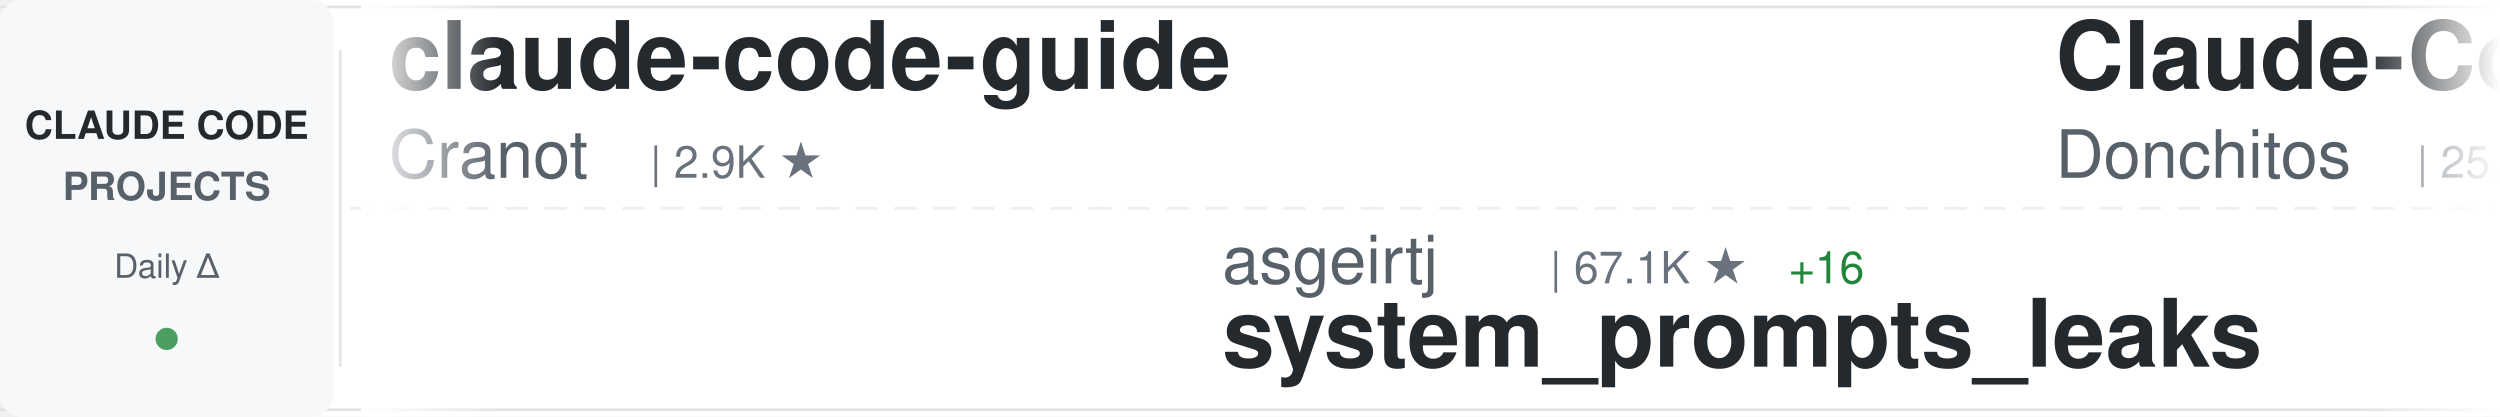
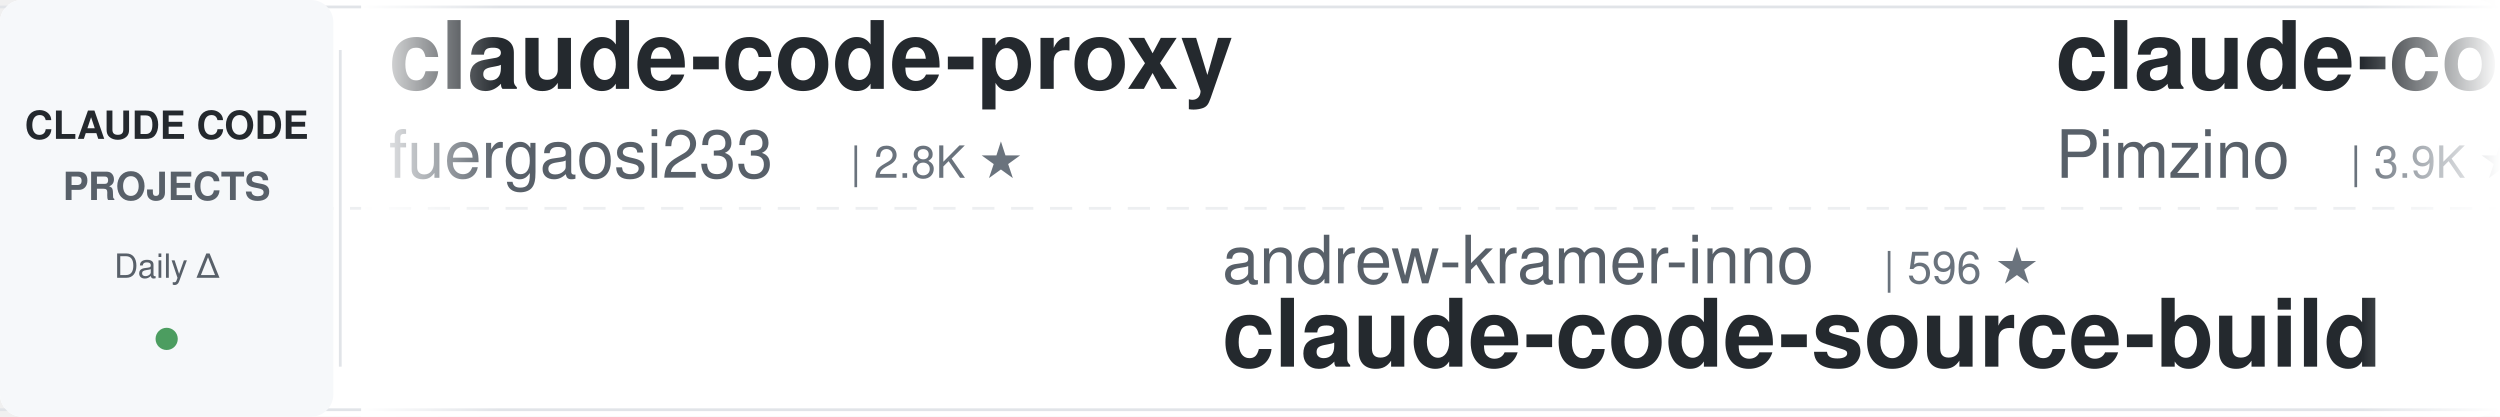
<svg xmlns="http://www.w3.org/2000/svg" width="900" height="150">
  <defs>
    <linearGradient id="awesomeLeftFade" x1="0%" y1="0%" x2="100%" y2="0%">
      <stop offset="0%" style="stop-color:#ffffff;stop-opacity:1" />
      <stop offset="100%" style="stop-color:#ffffff;stop-opacity:0" />
    </linearGradient>
    <linearGradient id="awesomeRightFade" x1="0%" y1="0%" x2="100%" y2="0%">
      <stop offset="0%" style="stop-color:#ffffff;stop-opacity:0" />
      <stop offset="100%" style="stop-color:#ffffff;stop-opacity:1" />
    </linearGradient>
  </defs>
  <rect width="900" height="150" fill="#ffffff" rx="8" />
  <rect x="0" y="2" width="900" height="1" fill="#e1e4e8" />
  <rect x="0" y="147" width="900" height="1" fill="#e1e4e8" />
  <line x1="0" y1="75" x2="900" y2="75" stroke="#e1e4e8" stroke-width="1" stroke-dasharray="8 6" opacity="0.6" />
  <rect x="0" y="0" width="120" height="150" fill="#f6f8fa" rx="8" />
  <text x="60" y="50" font-family="-apple-system, BlinkMacSystemFont, 'Segoe UI', Helvetica, Arial, sans-serif" font-size="14" font-weight="600" fill="#24292e" text-anchor="middle">CLAUDE CODE</text>
  <text x="60" y="72" font-family="-apple-system, BlinkMacSystemFont, 'Segoe UI', Helvetica, Arial, sans-serif" font-size="14" font-weight="600" fill="#586069" text-anchor="middle">PROJECTS</text>
  <text x="60" y="100" font-family="-apple-system, BlinkMacSystemFont, 'Segoe UI', Helvetica, Arial, sans-serif" font-size="12" font-weight="500" fill="#586069" text-anchor="middle">Daily Δ</text>
  <circle cx="60" cy="122" r="4" fill="#22863a" opacity="0.8" />
  <rect x="122" y="18" width="1" height="114" fill="#e1e4e8" />
  <clipPath id="awesomeTickerClip">
    <rect x="130" y="0" width="770" height="150" />
  </clipPath>
  <g clip-path="url(#awesomeTickerClip)">
    <g id="awesomeTickerItems">
      <animateTransform attributeName="transform" attributeType="XML" type="translate" from="0 0" to="-3000 0" dur="54s" repeatCount="indefinite" />
      <g transform="translate(0, 0)">
-         <text x="140" y="32" font-family="-apple-system, BlinkMacSystemFont, 'Segoe UI', Helvetica, Arial, sans-serif" font-size="34" font-weight="600" fill="#24292e">claude-code-guide</text>
-         <text x="140" y="64" font-family="-apple-system, BlinkMacSystemFont, 'Segoe UI', Helvetica, Arial, sans-serif" font-size="24" font-weight="400" fill="#586069">Cranot</text>
-         <text x="234" y="64" font-family="-apple-system, BlinkMacSystemFont, 'Segoe UI', Helvetica, Arial, sans-serif" font-size="16" font-weight="500" fill="#6a737d">| 2.9K ★</text>
+         <text x="140" y="32" font-family="-apple-system, BlinkMacSystemFont, 'Segoe UI', Helvetica, Arial, sans-serif" font-size="34" font-weight="600" fill="#24292e">claude-code-proxy</text>
+         <text x="140" y="64" font-family="-apple-system, BlinkMacSystemFont, 'Segoe UI', Helvetica, Arial, sans-serif" font-size="24" font-weight="400" fill="#586069">fuergaosi233</text>
+         <text x="306" y="64" font-family="-apple-system, BlinkMacSystemFont, 'Segoe UI', Helvetica, Arial, sans-serif" font-size="16" font-weight="500" fill="#6a737d">| 2.8K ★</text>
      </g>
      <g transform="translate(300, 0)">
-         <text x="140" y="102" font-family="-apple-system, BlinkMacSystemFont, 'Segoe UI', Helvetica, Arial, sans-serif" font-size="24" font-weight="400" fill="#586069">asgeirtj</text>
-         <text x="258" y="102" font-family="-apple-system, BlinkMacSystemFont, 'Segoe UI', Helvetica, Arial, sans-serif" font-size="16" font-weight="500" fill="#6a737d">| 67.1K ★</text>
-         <text x="344" y="102" font-family="-apple-system, BlinkMacSystemFont, 'Segoe UI', Helvetica, Arial, sans-serif" font-size="16" font-weight="500" fill="#22863a"> +16</text>
-         <text x="140" y="132" font-family="-apple-system, BlinkMacSystemFont, 'Segoe UI', Helvetica, Arial, sans-serif" font-size="34" font-weight="600" fill="#24292e">system_prompts_leaks</text>
+         <text x="140" y="102" font-family="-apple-system, BlinkMacSystemFont, 'Segoe UI', Helvetica, Arial, sans-serif" font-size="24" font-weight="400" fill="#586069">andrew-kramer-inno</text>
+         <text x="378" y="102" font-family="-apple-system, BlinkMacSystemFont, 'Segoe UI', Helvetica, Arial, sans-serif" font-size="16" font-weight="500" fill="#6a737d">| 596 ★</text>
+         <text x="140" y="132" font-family="-apple-system, BlinkMacSystemFont, 'Segoe UI', Helvetica, Arial, sans-serif" font-size="34" font-weight="600" fill="#24292e">claude-code-source-build</text>
      </g>
      <g transform="translate(600, 0)">
-         <text x="140" y="32" font-family="-apple-system, BlinkMacSystemFont, 'Segoe UI', Helvetica, Arial, sans-serif" font-size="34" font-weight="600" fill="#24292e">Claude-Code-Game-Studios</text>
-         <text x="140" y="64" font-family="-apple-system, BlinkMacSystemFont, 'Segoe UI', Helvetica, Arial, sans-serif" font-size="24" font-weight="400" fill="#586069">Donchitos</text>
-         <text x="270" y="64" font-family="-apple-system, BlinkMacSystemFont, 'Segoe UI', Helvetica, Arial, sans-serif" font-size="16" font-weight="500" fill="#6a737d">| 25.1K ★</text>
-         <text x="356" y="64" font-family="-apple-system, BlinkMacSystemFont, 'Segoe UI', Helvetica, Arial, sans-serif" font-size="16" font-weight="500" fill="#22863a"> +3</text>
+         <text x="140" y="32" font-family="-apple-system, BlinkMacSystemFont, 'Segoe UI', Helvetica, Arial, sans-serif" font-size="34" font-weight="600" fill="#24292e">claude-code-spec-workflo...</text>
+         <text x="140" y="64" font-family="-apple-system, BlinkMacSystemFont, 'Segoe UI', Helvetica, Arial, sans-serif" font-size="24" font-weight="400" fill="#586069">Pimzino</text>
+         <text x="246" y="64" font-family="-apple-system, BlinkMacSystemFont, 'Segoe UI', Helvetica, Arial, sans-serif" font-size="16" font-weight="500" fill="#6a737d">| 3.9K ★</text>
      </g>
      <g transform="translate(900, 0)">
-         <text x="140" y="102" font-family="-apple-system, BlinkMacSystemFont, 'Segoe UI', Helvetica, Arial, sans-serif" font-size="24" font-weight="400" fill="#586069">WorldFlowAI</text>
-         <text x="294" y="102" font-family="-apple-system, BlinkMacSystemFont, 'Segoe UI', Helvetica, Arial, sans-serif" font-size="16" font-weight="500" fill="#6a737d">| 3.0K ★</text>
-         <text x="371" y="102" font-family="-apple-system, BlinkMacSystemFont, 'Segoe UI', Helvetica, Arial, sans-serif" font-size="16" font-weight="500" fill="#22863a"> +4</text>
-         <text x="140" y="132" font-family="-apple-system, BlinkMacSystemFont, 'Segoe UI', Helvetica, Arial, sans-serif" font-size="34" font-weight="600" fill="#24292e">everything-claude-code</text>
+         <text x="140" y="102" font-family="-apple-system, BlinkMacSystemFont, 'Segoe UI', Helvetica, Arial, sans-serif" font-size="24" font-weight="400" fill="#586069">Yuyz0112</text>
+         <text x="258" y="102" font-family="-apple-system, BlinkMacSystemFont, 'Segoe UI', Helvetica, Arial, sans-serif" font-size="16" font-weight="500" fill="#6a737d">| 2.4K ★</text>
+         <text x="140" y="132" font-family="-apple-system, BlinkMacSystemFont, 'Segoe UI', Helvetica, Arial, sans-serif" font-size="34" font-weight="600" fill="#24292e">claude-code-reverse</text>
      </g>
      <g transform="translate(1200, 0)">
-         <text x="140" y="32" font-family="-apple-system, BlinkMacSystemFont, 'Segoe UI', Helvetica, Arial, sans-serif" font-size="34" font-weight="600" fill="#24292e">Claude-Code-Source-Study</text>
-         <text x="140" y="64" font-family="-apple-system, BlinkMacSystemFont, 'Segoe UI', Helvetica, Arial, sans-serif" font-size="24" font-weight="400" fill="#586069">luyao618</text>
-         <text x="258" y="64" font-family="-apple-system, BlinkMacSystemFont, 'Segoe UI', Helvetica, Arial, sans-serif" font-size="16" font-weight="500" fill="#6a737d">| 1.7K ★</text>
+         <text x="140" y="32" font-family="-apple-system, BlinkMacSystemFont, 'Segoe UI', Helvetica, Arial, sans-serif" font-size="34" font-weight="600" fill="#24292e">Claude-Code</text>
+         <text x="140" y="64" font-family="-apple-system, BlinkMacSystemFont, 'Segoe UI', Helvetica, Arial, sans-serif" font-size="24" font-weight="400" fill="#586069">pengchengneo</text>
+         <text x="306" y="64" font-family="-apple-system, BlinkMacSystemFont, 'Segoe UI', Helvetica, Arial, sans-serif" font-size="16" font-weight="500" fill="#6a737d">| 1.8K ★</text>
      </g>
      <g transform="translate(1500, 0)">
-         <text x="140" y="102" font-family="-apple-system, BlinkMacSystemFont, 'Segoe UI', Helvetica, Arial, sans-serif" font-size="24" font-weight="400" fill="#586069">Yeachan-Heo</text>
-         <text x="294" y="102" font-family="-apple-system, BlinkMacSystemFont, 'Segoe UI', Helvetica, Arial, sans-serif" font-size="16" font-weight="500" fill="#6a737d">| 39.2K ★</text>
-         <text x="380" y="102" font-family="-apple-system, BlinkMacSystemFont, 'Segoe UI', Helvetica, Arial, sans-serif" font-size="16" font-weight="500" fill="#22863a"> +2</text>
-         <text x="140" y="132" font-family="-apple-system, BlinkMacSystemFont, 'Segoe UI', Helvetica, Arial, sans-serif" font-size="34" font-weight="600" fill="#24292e">oh-my-claudecode</text>
+         <text x="140" y="102" font-family="-apple-system, BlinkMacSystemFont, 'Segoe UI', Helvetica, Arial, sans-serif" font-size="24" font-weight="400" fill="#586069">shareAI-lab</text>
+         <text x="294" y="102" font-family="-apple-system, BlinkMacSystemFont, 'Segoe UI', Helvetica, Arial, sans-serif" font-size="16" font-weight="500" fill="#6a737d">| 76.9K ★</text>
+         <text x="380" y="102" font-family="-apple-system, BlinkMacSystemFont, 'Segoe UI', Helvetica, Arial, sans-serif" font-size="16" font-weight="500" fill="#22863a"> +1</text>
+         <text x="140" y="132" font-family="-apple-system, BlinkMacSystemFont, 'Segoe UI', Helvetica, Arial, sans-serif" font-size="34" font-weight="600" fill="#24292e">learn-claude-code</text>
      </g>
      <g transform="translate(1800, 0)">
-         <text x="140" y="32" font-family="-apple-system, BlinkMacSystemFont, 'Segoe UI', Helvetica, Arial, sans-serif" font-size="34" font-weight="600" fill="#24292e">claude-code-system-promp...</text>
-         <text x="140" y="64" font-family="-apple-system, BlinkMacSystemFont, 'Segoe UI', Helvetica, Arial, sans-serif" font-size="24" font-weight="400" fill="#586069">Piebald-AI</text>
-         <text x="282" y="64" font-family="-apple-system, BlinkMacSystemFont, 'Segoe UI', Helvetica, Arial, sans-serif" font-size="16" font-weight="500" fill="#6a737d">| 12.7K ★</text>
-         <text x="368" y="64" font-family="-apple-system, BlinkMacSystemFont, 'Segoe UI', Helvetica, Arial, sans-serif" font-size="16" font-weight="500" fill="#22863a"> +2</text>
+         <text x="140" y="32" font-family="-apple-system, BlinkMacSystemFont, 'Segoe UI', Helvetica, Arial, sans-serif" font-size="34" font-weight="600" fill="#24292e">claude-code-security-rev...</text>
+         <text x="140" y="64" font-family="-apple-system, BlinkMacSystemFont, 'Segoe UI', Helvetica, Arial, sans-serif" font-size="24" font-weight="400" fill="#586069">anthropics</text>
+         <text x="282" y="64" font-family="-apple-system, BlinkMacSystemFont, 'Segoe UI', Helvetica, Arial, sans-serif" font-size="16" font-weight="500" fill="#6a737d">| 6.2K ★</text>
      </g>
      <g transform="translate(2100, 0)">
-         <text x="140" y="102" font-family="-apple-system, BlinkMacSystemFont, 'Segoe UI', Helvetica, Arial, sans-serif" font-size="24" font-weight="400" fill="#586069">disler</text>
-         <text x="234" y="102" font-family="-apple-system, BlinkMacSystemFont, 'Segoe UI', Helvetica, Arial, sans-serif" font-size="16" font-weight="500" fill="#6a737d">| 3.9K ★</text>
-         <text x="140" y="132" font-family="-apple-system, BlinkMacSystemFont, 'Segoe UI', Helvetica, Arial, sans-serif" font-size="34" font-weight="600" fill="#24292e">claude-code-hooks-master...</text>
+         <text x="140" y="102" font-family="-apple-system, BlinkMacSystemFont, 'Segoe UI', Helvetica, Arial, sans-serif" font-size="24" font-weight="400" fill="#586069">rohitg00</text>
+         <text x="258" y="102" font-family="-apple-system, BlinkMacSystemFont, 'Segoe UI', Helvetica, Arial, sans-serif" font-size="16" font-weight="500" fill="#6a737d">| 2.6K ★</text>
+         <text x="140" y="132" font-family="-apple-system, BlinkMacSystemFont, 'Segoe UI', Helvetica, Arial, sans-serif" font-size="34" font-weight="600" fill="#24292e">awesome-claude-code-tool...</text>
      </g>
      <g transform="translate(2400, 0)">
-         <text x="140" y="32" font-family="-apple-system, BlinkMacSystemFont, 'Segoe UI', Helvetica, Arial, sans-serif" font-size="34" font-weight="600" fill="#24292e">claude-code-showcase</text>
-         <text x="140" y="64" font-family="-apple-system, BlinkMacSystemFont, 'Segoe UI', Helvetica, Arial, sans-serif" font-size="24" font-weight="400" fill="#586069">ChrisWiles</text>
-         <text x="282" y="64" font-family="-apple-system, BlinkMacSystemFont, 'Segoe UI', Helvetica, Arial, sans-serif" font-size="16" font-weight="500" fill="#6a737d">| 6.1K ★</text>
-         <text x="359" y="64" font-family="-apple-system, BlinkMacSystemFont, 'Segoe UI', Helvetica, Arial, sans-serif" font-size="16" font-weight="500" fill="#22863a"> +1</text>
+         <text x="140" y="32" font-family="-apple-system, BlinkMacSystemFont, 'Segoe UI', Helvetica, Arial, sans-serif" font-size="34" font-weight="600" fill="#24292e">pi-vs-claude-code</text>
+         <text x="140" y="64" font-family="-apple-system, BlinkMacSystemFont, 'Segoe UI', Helvetica, Arial, sans-serif" font-size="24" font-weight="400" fill="#586069">disler</text>
+         <text x="234" y="64" font-family="-apple-system, BlinkMacSystemFont, 'Segoe UI', Helvetica, Arial, sans-serif" font-size="16" font-weight="500" fill="#6a737d">| 1.7K ★</text>
      </g>
      <g transform="translate(2700, 0)">
-         <text x="140" y="102" font-family="-apple-system, BlinkMacSystemFont, 'Segoe UI', Helvetica, Arial, sans-serif" font-size="24" font-weight="400" fill="#586069">feiskyer</text>
-         <text x="258" y="102" font-family="-apple-system, BlinkMacSystemFont, 'Segoe UI', Helvetica, Arial, sans-serif" font-size="16" font-weight="500" fill="#6a737d">| 1.7K ★</text>
-         <text x="140" y="132" font-family="-apple-system, BlinkMacSystemFont, 'Segoe UI', Helvetica, Arial, sans-serif" font-size="34" font-weight="600" fill="#24292e">claude-code-settings</text>
+         <text x="140" y="102" font-family="-apple-system, BlinkMacSystemFont, 'Segoe UI', Helvetica, Arial, sans-serif" font-size="24" font-weight="400" fill="#586069">overwirehq</text>
+         <text x="282" y="102" font-family="-apple-system, BlinkMacSystemFont, 'Segoe UI', Helvetica, Arial, sans-serif" font-size="16" font-weight="500" fill="#6a737d">| 2.8K ★</text>
+         <text x="140" y="132" font-family="-apple-system, BlinkMacSystemFont, 'Segoe UI', Helvetica, Arial, sans-serif" font-size="34" font-weight="600" fill="#24292e">claude-code-telegram</text>
      </g>
      <g transform="translate(3000, 0)">
-         <text x="140" y="32" font-family="-apple-system, BlinkMacSystemFont, 'Segoe UI', Helvetica, Arial, sans-serif" font-size="34" font-weight="600" fill="#24292e">claude-code-guide</text>
-         <text x="140" y="64" font-family="-apple-system, BlinkMacSystemFont, 'Segoe UI', Helvetica, Arial, sans-serif" font-size="24" font-weight="400" fill="#586069">Cranot</text>
-         <text x="234" y="64" font-family="-apple-system, BlinkMacSystemFont, 'Segoe UI', Helvetica, Arial, sans-serif" font-size="16" font-weight="500" fill="#6a737d">| 2.9K ★</text>
+         <text x="140" y="32" font-family="-apple-system, BlinkMacSystemFont, 'Segoe UI', Helvetica, Arial, sans-serif" font-size="34" font-weight="600" fill="#24292e">claude-code-proxy</text>
+         <text x="140" y="64" font-family="-apple-system, BlinkMacSystemFont, 'Segoe UI', Helvetica, Arial, sans-serif" font-size="24" font-weight="400" fill="#586069">fuergaosi233</text>
+         <text x="306" y="64" font-family="-apple-system, BlinkMacSystemFont, 'Segoe UI', Helvetica, Arial, sans-serif" font-size="16" font-weight="500" fill="#6a737d">| 2.8K ★</text>
      </g>
      <g transform="translate(3300, 0)">
-         <text x="140" y="102" font-family="-apple-system, BlinkMacSystemFont, 'Segoe UI', Helvetica, Arial, sans-serif" font-size="24" font-weight="400" fill="#586069">asgeirtj</text>
-         <text x="258" y="102" font-family="-apple-system, BlinkMacSystemFont, 'Segoe UI', Helvetica, Arial, sans-serif" font-size="16" font-weight="500" fill="#6a737d">| 67.1K ★</text>
-         <text x="344" y="102" font-family="-apple-system, BlinkMacSystemFont, 'Segoe UI', Helvetica, Arial, sans-serif" font-size="16" font-weight="500" fill="#22863a"> +16</text>
-         <text x="140" y="132" font-family="-apple-system, BlinkMacSystemFont, 'Segoe UI', Helvetica, Arial, sans-serif" font-size="34" font-weight="600" fill="#24292e">system_prompts_leaks</text>
+         <text x="140" y="102" font-family="-apple-system, BlinkMacSystemFont, 'Segoe UI', Helvetica, Arial, sans-serif" font-size="24" font-weight="400" fill="#586069">andrew-kramer-inno</text>
+         <text x="378" y="102" font-family="-apple-system, BlinkMacSystemFont, 'Segoe UI', Helvetica, Arial, sans-serif" font-size="16" font-weight="500" fill="#6a737d">| 596 ★</text>
+         <text x="140" y="132" font-family="-apple-system, BlinkMacSystemFont, 'Segoe UI', Helvetica, Arial, sans-serif" font-size="34" font-weight="600" fill="#24292e">claude-code-source-build</text>
      </g>
      <g transform="translate(3600, 0)">
-         <text x="140" y="32" font-family="-apple-system, BlinkMacSystemFont, 'Segoe UI', Helvetica, Arial, sans-serif" font-size="34" font-weight="600" fill="#24292e">Claude-Code-Game-Studios</text>
-         <text x="140" y="64" font-family="-apple-system, BlinkMacSystemFont, 'Segoe UI', Helvetica, Arial, sans-serif" font-size="24" font-weight="400" fill="#586069">Donchitos</text>
-         <text x="270" y="64" font-family="-apple-system, BlinkMacSystemFont, 'Segoe UI', Helvetica, Arial, sans-serif" font-size="16" font-weight="500" fill="#6a737d">| 25.1K ★</text>
-         <text x="356" y="64" font-family="-apple-system, BlinkMacSystemFont, 'Segoe UI', Helvetica, Arial, sans-serif" font-size="16" font-weight="500" fill="#22863a"> +3</text>
+         <text x="140" y="32" font-family="-apple-system, BlinkMacSystemFont, 'Segoe UI', Helvetica, Arial, sans-serif" font-size="34" font-weight="600" fill="#24292e">claude-code-spec-workflo...</text>
+         <text x="140" y="64" font-family="-apple-system, BlinkMacSystemFont, 'Segoe UI', Helvetica, Arial, sans-serif" font-size="24" font-weight="400" fill="#586069">Pimzino</text>
+         <text x="246" y="64" font-family="-apple-system, BlinkMacSystemFont, 'Segoe UI', Helvetica, Arial, sans-serif" font-size="16" font-weight="500" fill="#6a737d">| 3.9K ★</text>
      </g>
      <g transform="translate(3900, 0)">
-         <text x="140" y="102" font-family="-apple-system, BlinkMacSystemFont, 'Segoe UI', Helvetica, Arial, sans-serif" font-size="24" font-weight="400" fill="#586069">WorldFlowAI</text>
-         <text x="294" y="102" font-family="-apple-system, BlinkMacSystemFont, 'Segoe UI', Helvetica, Arial, sans-serif" font-size="16" font-weight="500" fill="#6a737d">| 3.0K ★</text>
-         <text x="371" y="102" font-family="-apple-system, BlinkMacSystemFont, 'Segoe UI', Helvetica, Arial, sans-serif" font-size="16" font-weight="500" fill="#22863a"> +4</text>
-         <text x="140" y="132" font-family="-apple-system, BlinkMacSystemFont, 'Segoe UI', Helvetica, Arial, sans-serif" font-size="34" font-weight="600" fill="#24292e">everything-claude-code</text>
+         <text x="140" y="102" font-family="-apple-system, BlinkMacSystemFont, 'Segoe UI', Helvetica, Arial, sans-serif" font-size="24" font-weight="400" fill="#586069">Yuyz0112</text>
+         <text x="258" y="102" font-family="-apple-system, BlinkMacSystemFont, 'Segoe UI', Helvetica, Arial, sans-serif" font-size="16" font-weight="500" fill="#6a737d">| 2.4K ★</text>
+         <text x="140" y="132" font-family="-apple-system, BlinkMacSystemFont, 'Segoe UI', Helvetica, Arial, sans-serif" font-size="34" font-weight="600" fill="#24292e">claude-code-reverse</text>
      </g>
    </g>
  </g>
  <rect x="130" y="0" width="50" height="150" fill="url(#awesomeLeftFade)" />
  <rect x="850" y="0" width="50" height="150" fill="url(#awesomeRightFade)" />
</svg>
